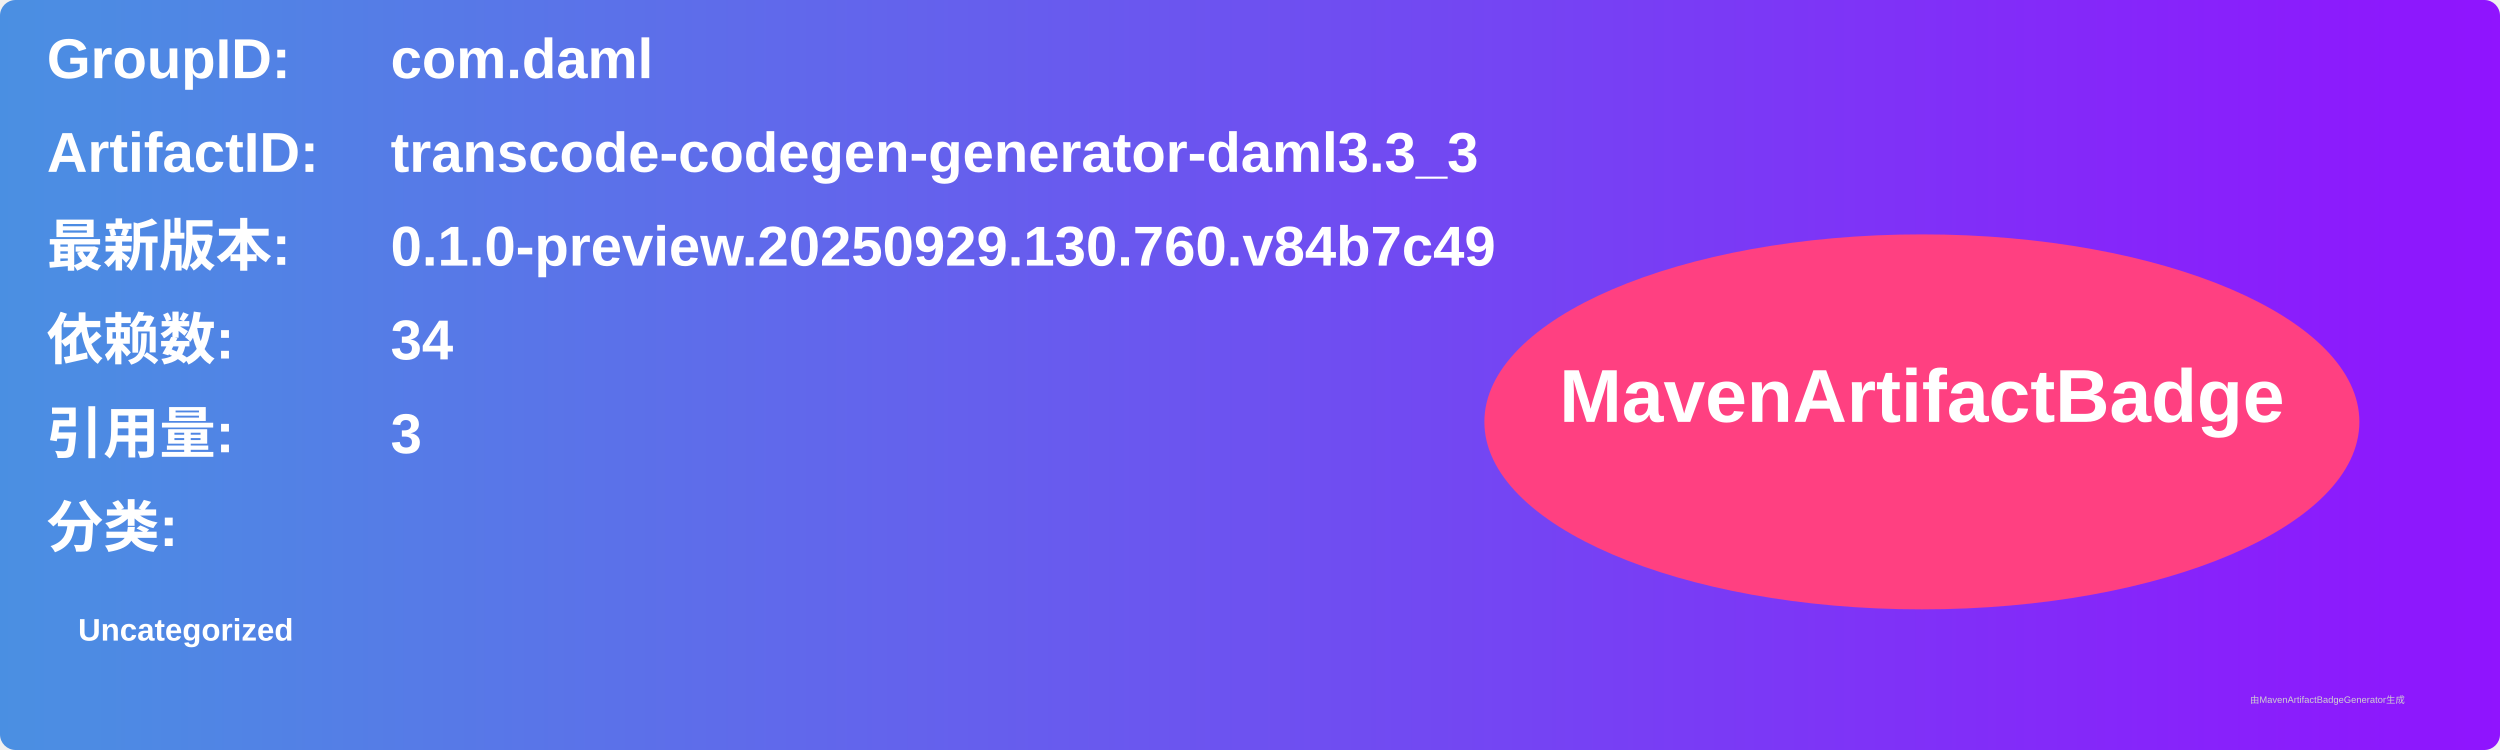
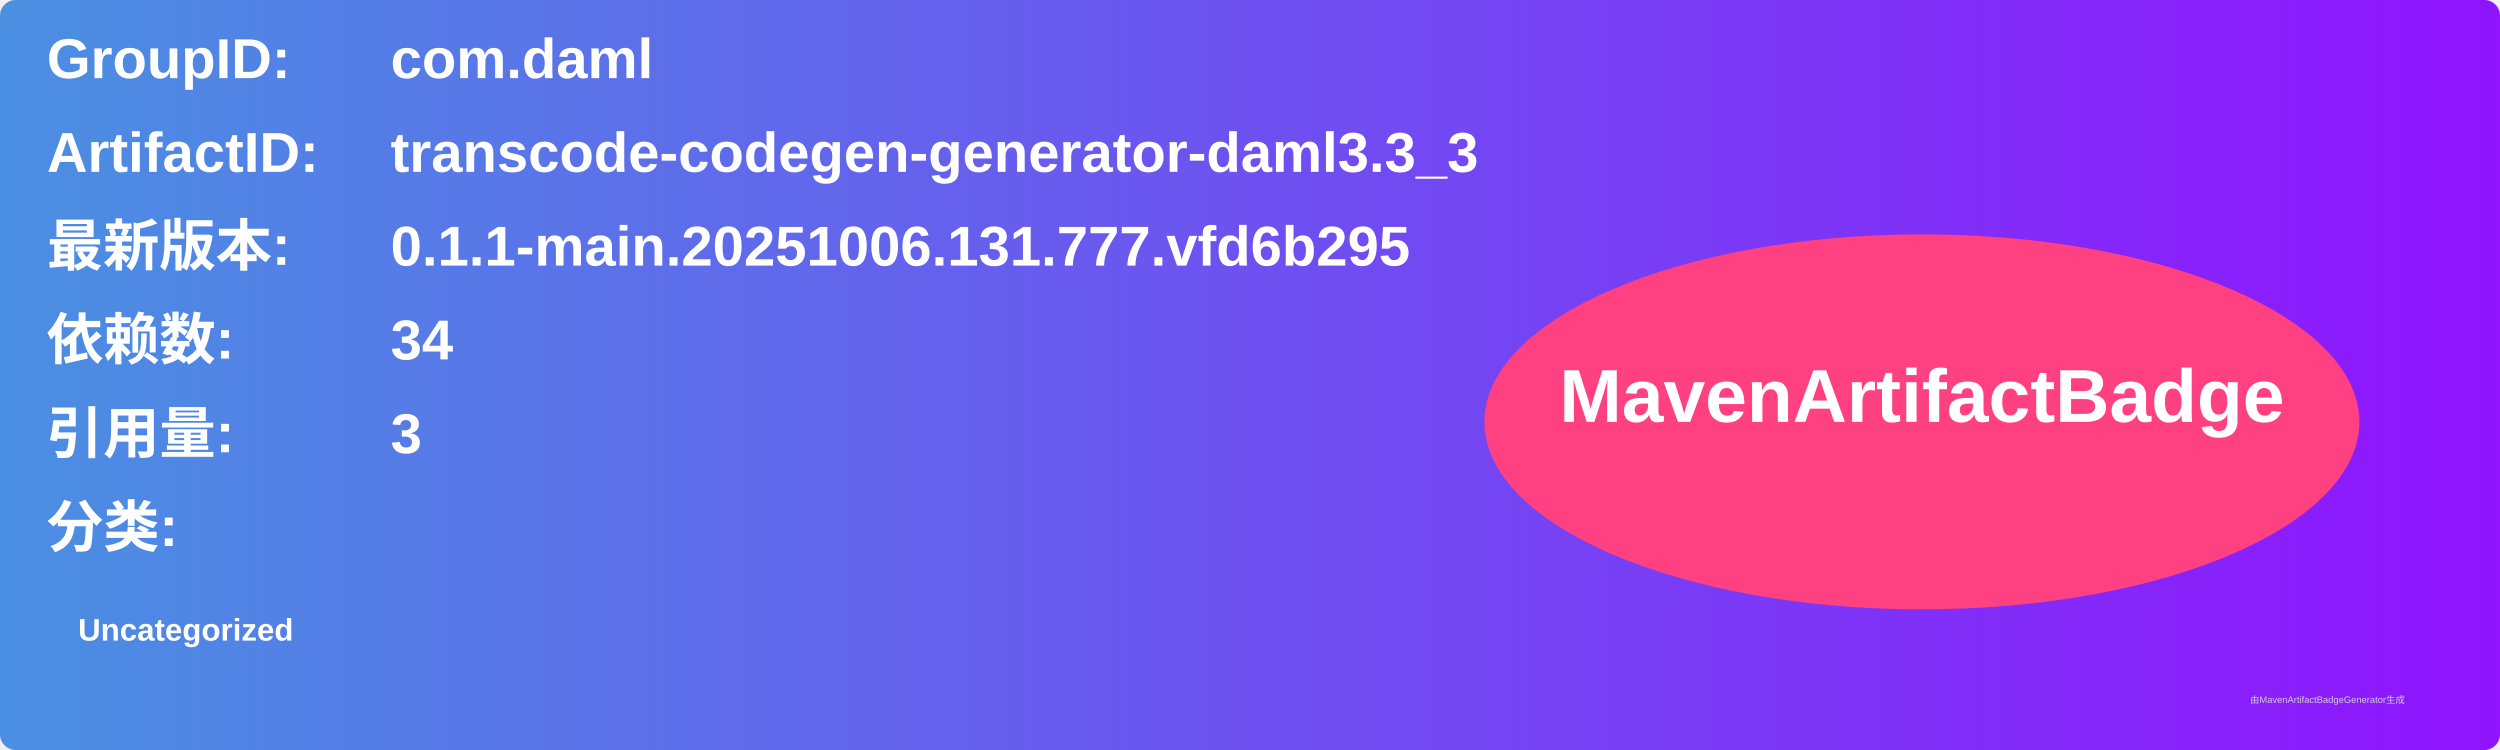
<svg xmlns="http://www.w3.org/2000/svg" width="800" height="240" viewBox="0 0 800 240">
  <linearGradient id="grad" x1="0%" y1="0%" x2="100%" y2="0%">
    <stop offset="0%" stop-color="#4a90e2" />
    <stop offset="100%" stop-color="#9013fe" />
  </linearGradient>
  <rect width="100%" height="100%" rx="5" ry="5" fill="url(#grad)" />
  <g transform="translate(15, 15)">
    <text x="0" y="10" font-family="Arial" font-size="18" fill="white" font-weight="bold" width="260">GroupID:</text>
    <text x="110" y="10" font-family="Arial" font-size="18" fill="white" font-weight="bold" width="460">com.daml</text>
    <text x="0" y="40" font-family="Arial" font-size="18" fill="white" font-weight="bold" width="260">ArtifactID:</text>
    <text x="110" y="40" font-family="Arial" font-size="18" fill="white" font-weight="bold" width="460">transcode-codegen-generator-daml3.3_3</text>
    <text x="0" y="70" font-family="Arial" font-size="18" fill="white" font-weight="bold">最新版本:</text>
    <text x="110" y="70" font-family="Arial" font-size="18" fill="white" font-weight="bold">
-       <tspan font-weight="bold">0.1.0-preview.20250929.130.760.v84b7c49</tspan>
+       <tspan font-weight="bold">0.1.1-main.20251006.131.777.vfd6b295</tspan>
    </text>
    <text x="0" y="100" font-family="Arial" font-size="18" fill="white" font-weight="bold">依赖数: </text>
    <text x="110" y="100" font-family="Arial" font-size="18" fill="white">
      <tspan font-weight="bold">34</tspan>
    </text>
    <text x="0" y="130" font-family="Arial" font-size="18" fill="white" font-weight="bold">引用量: </text>
    <text x="110" y="130" font-family="Arial" font-size="18" fill="white">
      <tspan font-weight="bold">3</tspan>
    </text>
    <text x="0" y="160" font-family="Arial" font-size="18" fill="white" font-weight="bold">分类:</text>
    <text x="10" y="190" font-family="Arial" font-size="10" fill="white">
      <tspan font-weight="bold">Uncategorized</tspan>
    </text>
    <ellipse cx="600" cy="120" rx="140" ry="60" fill="#ff4081" />
    <text x="600" y="120" text-anchor="middle" font-family="Arial" font-size="24" fill="white" font-weight="bold">MavenArtifactBadge</text>
  </g>
  <text x="720" y="225" font-family="Arial" font-size="3" fill="#d0d0d0">由MavenArtifactBadgeGenerator生成</text>
</svg>
